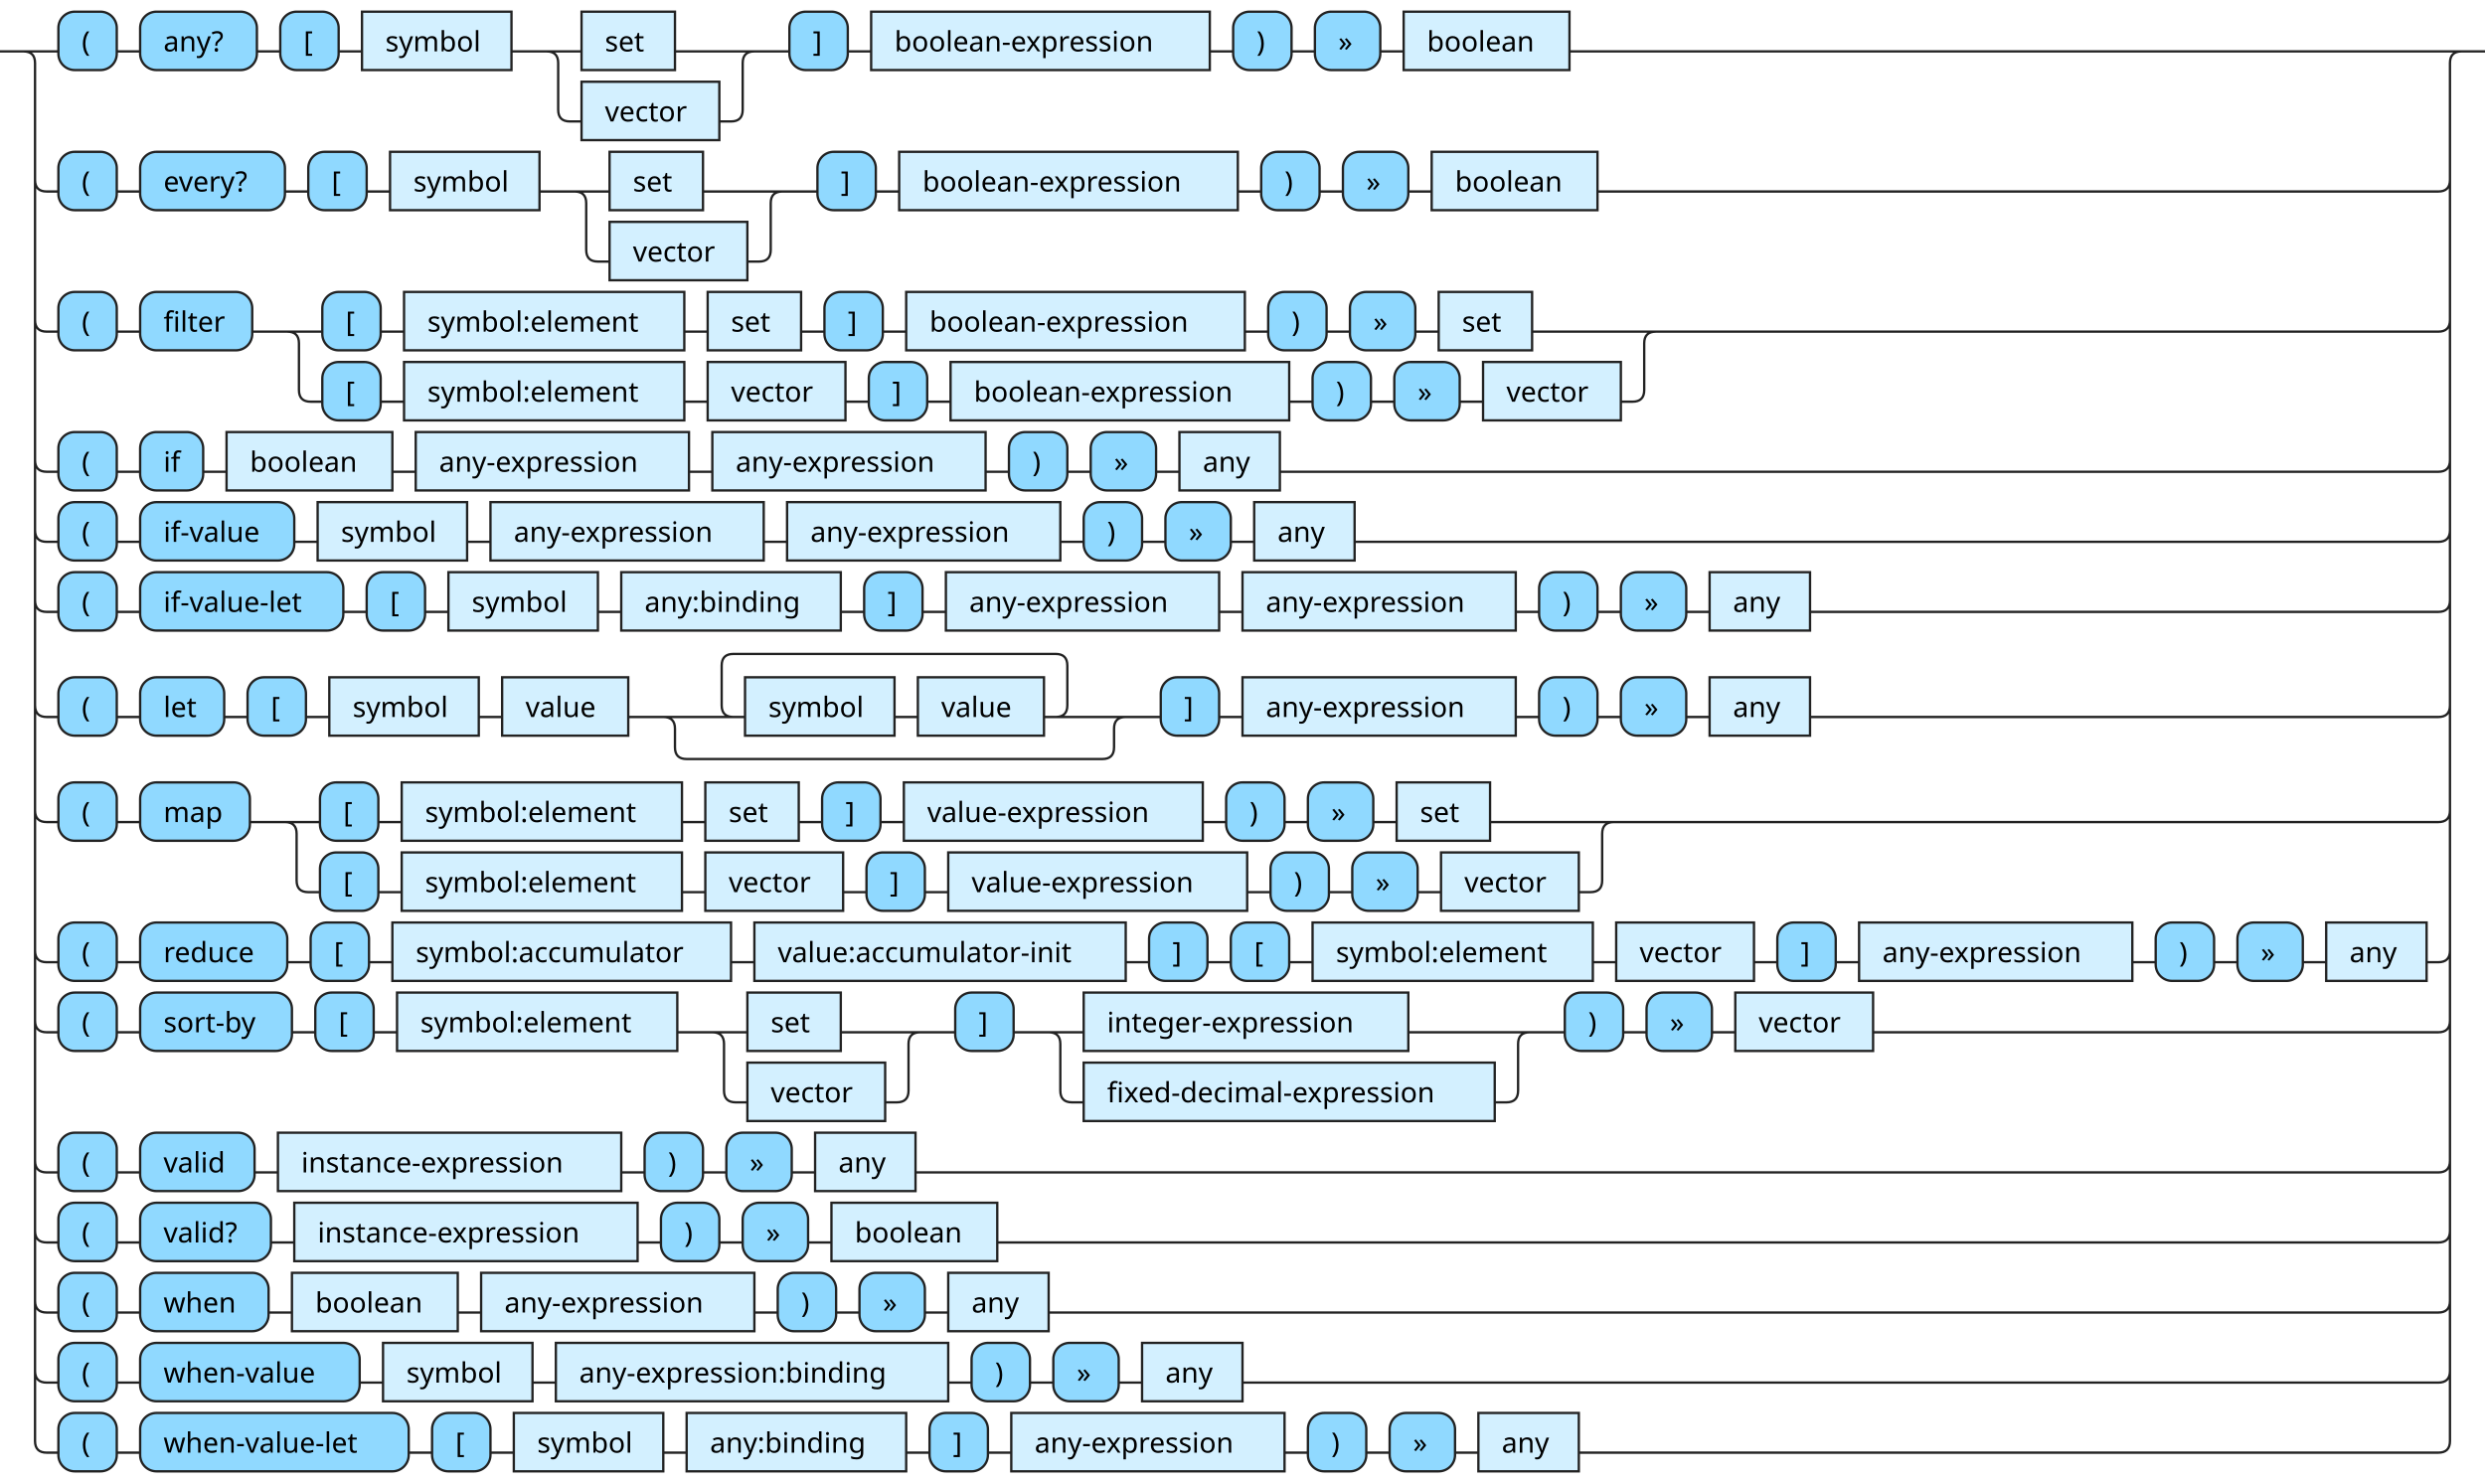
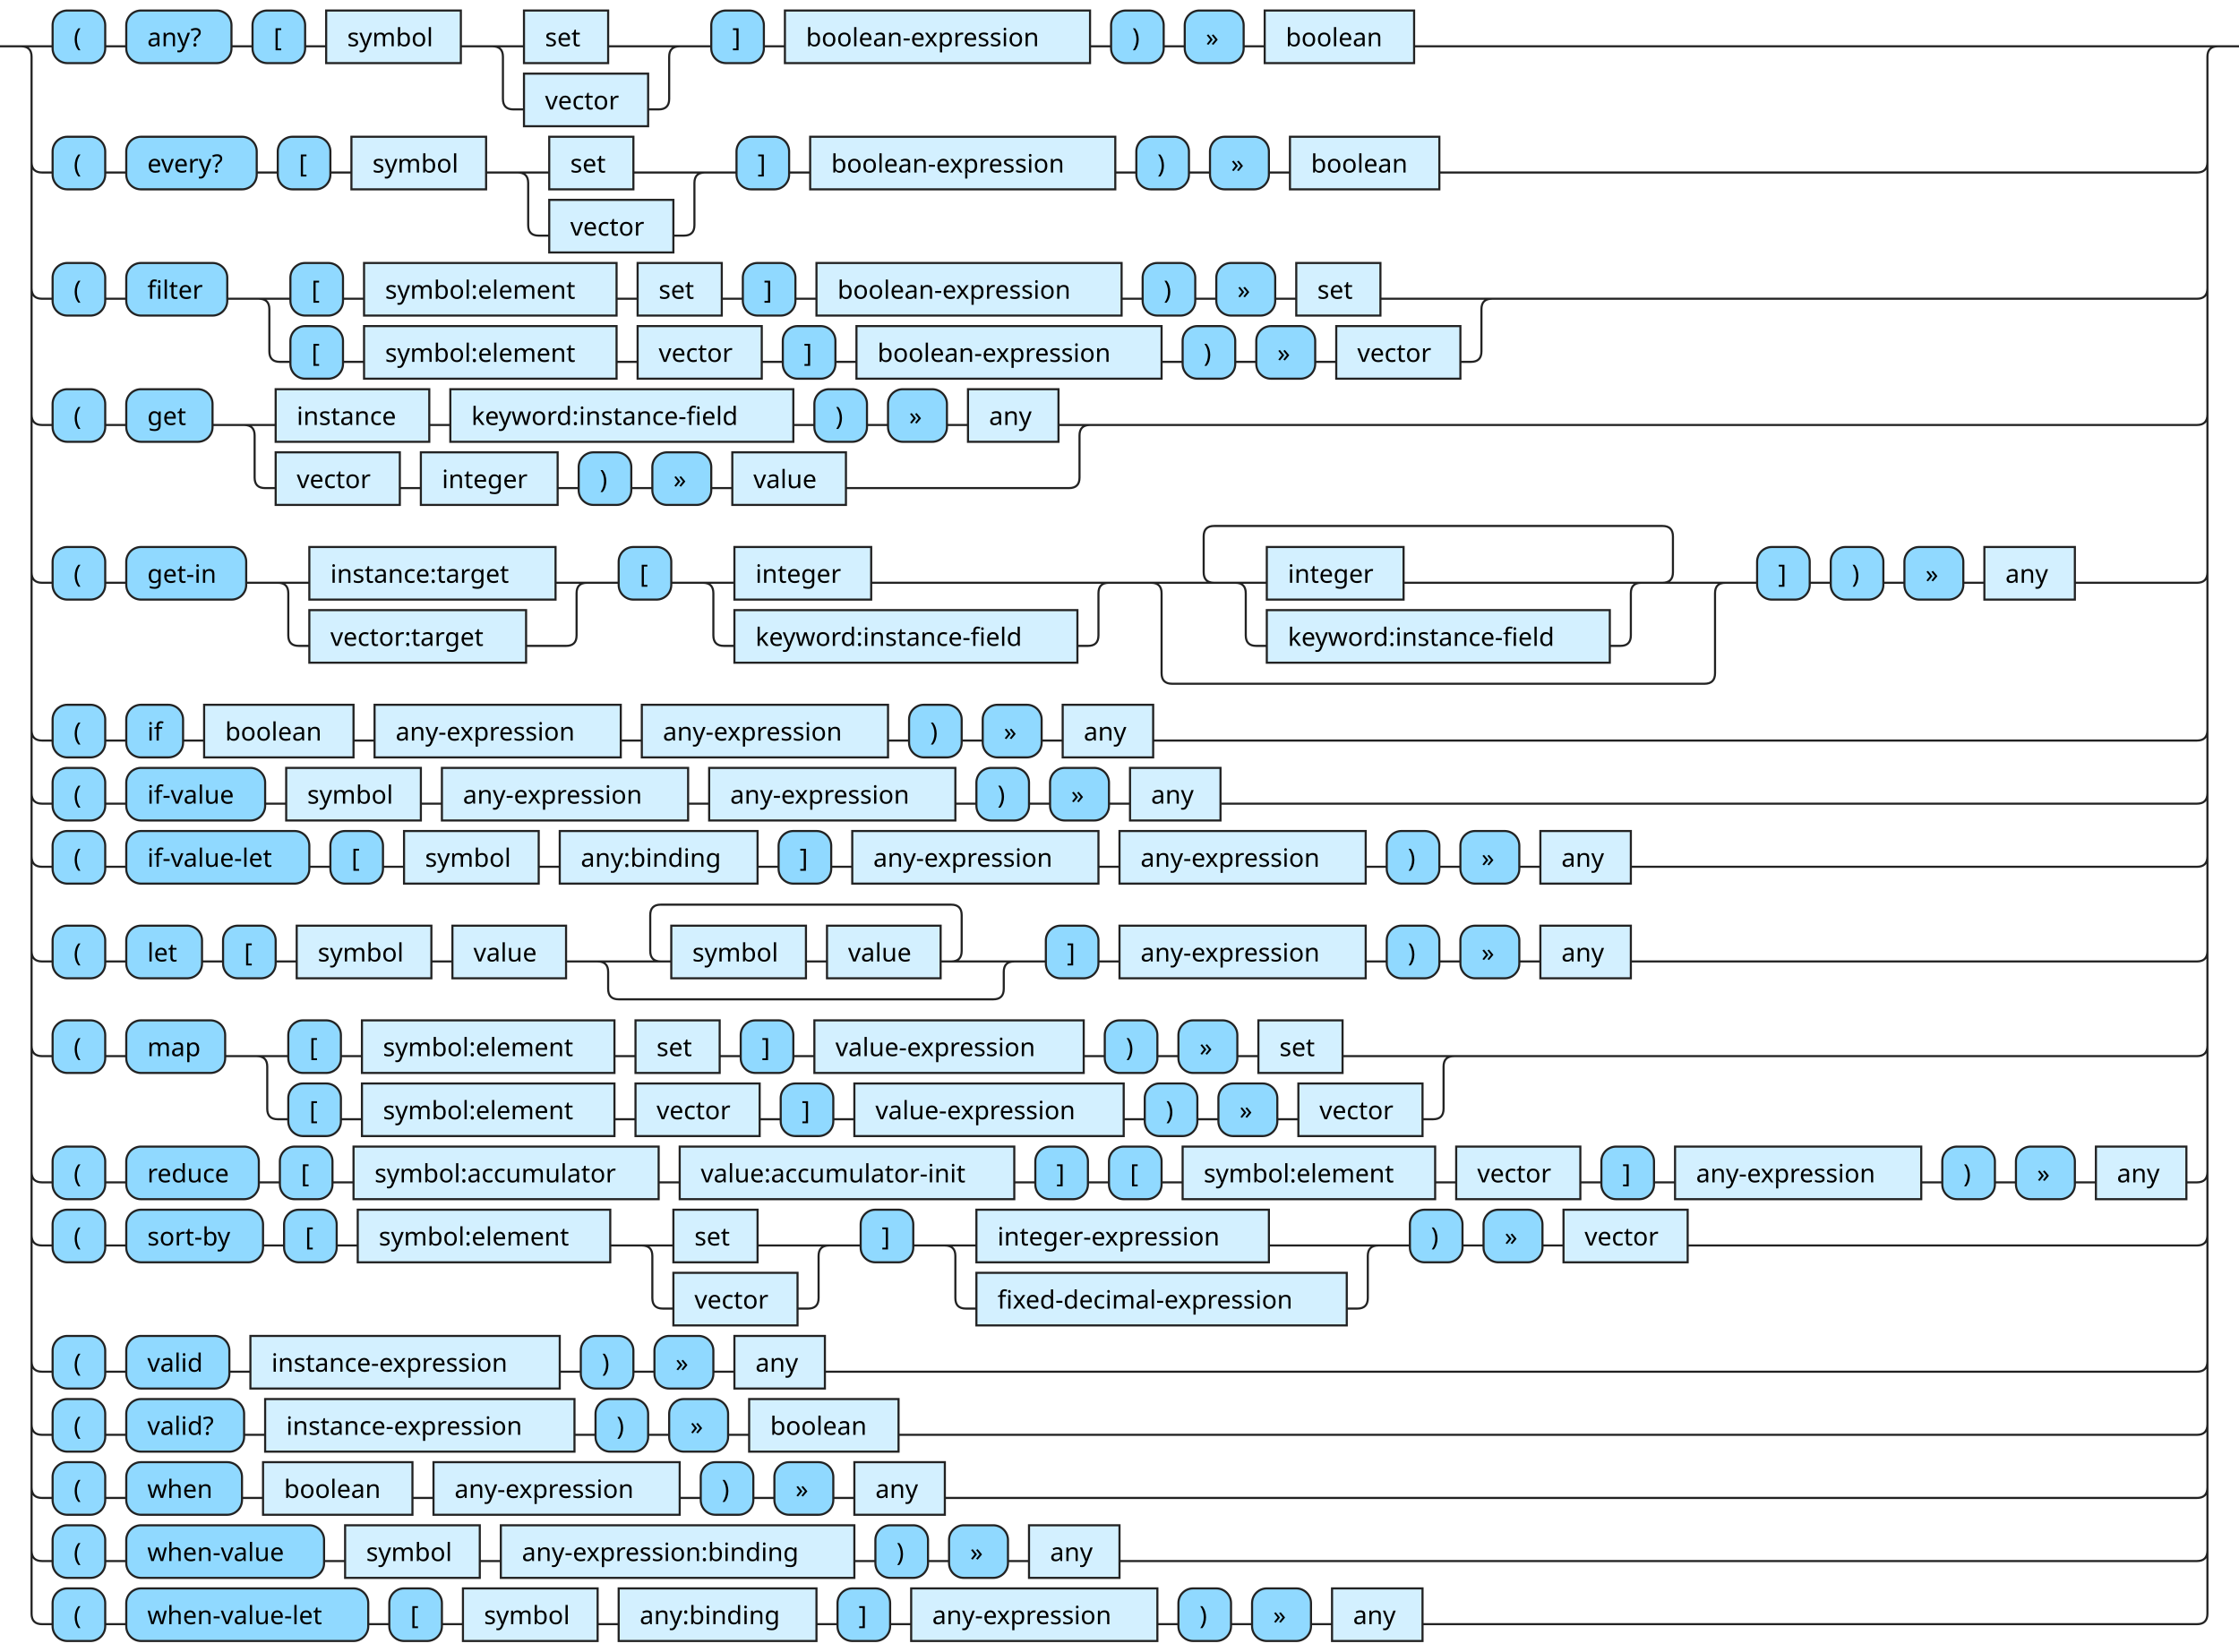
- <svg xmlns="http://www.w3.org/2000/svg" xmlns:xlink="http://www.w3.org/1999/xlink" version="1.1" width="1064" height="635" viewbox="0 0 1064 635">
+ <svg xmlns="http://www.w3.org/2000/svg" xmlns:xlink="http://www.w3.org/1999/xlink" version="1.1" width="1064" height="785" viewbox="0 0 1064 785">
  <defs>
    <style type="text/css">.c{fill:none;stroke:#222222;}.j{fill:#000000;font-family:Verdana,Sans-serif;font-size:12px;}.l{fill:#90d9ff;stroke:#222222;}.r{fill:#d3f0ff;stroke:#222222;}</style>
  </defs>
-   <path class="c" d="M0 22h25m25 0h10m50 0h10m25 0h10m64 0h30m40 0h39m-94 0q5 0 5 5v20q0 5 5 5h5m59 0h5q5 0 5-5v-20q0-5 5-5m5 0h10m25 0h10m145 0h10m25 0h10m28 0h10m71 0h387m-1044 55q0 5 5 5h5m25 0h10m62 0h10m25 0h10m64 0h30m40 0h39m-94 0q5 0 5 5v20q0 5 5 5h5m59 0h5q5 0 5-5v-20q0-5 5-5m5 0h10m25 0h10m145 0h10m25 0h10m28 0h10m71 0h360q5 0 5-5m-1034 60q0 5 5 5h5m25 0h10m48 0h30m25 0h10m120 0h10m40 0h10m25 0h10m145 0h10m25 0h10m28 0h10m40 0h58m-591 0q5 0 5 5v20q0 5 5 5h5m25 0h10m120 0h10m59 0h10m25 0h10m145 0h10m25 0h10m28 0h10m59 0h5q5 0 5-5v-20q0-5 5-5m5 0h330q5 0 5-5m-1034 60q0 5 5 5h5m25 0h10m27 0h10m71 0h10m117 0h10m117 0h10m25 0h10m28 0h10m43 0h496q5 0 5-5m-1034 30q0 5 5 5h5m25 0h10m66 0h10m64 0h10m117 0h10m117 0h10m25 0h10m28 0h10m43 0h464q5 0 5-5m-1034 30q0 5 5 5h5m25 0h10m87 0h10m25 0h10m64 0h10m94 0h10m25 0h10m117 0h10m117 0h10m25 0h10m28 0h10m43 0h269q5 0 5-5m-1034 45q0 5 5 5h5m25 0h10m36 0h10m25 0h10m64 0h10m54 0h50m-5 0q-5 0-5-5v-17q0-5 5-5h138q5 0 5 5v17q0 5-5 5m-69 0h10m54 0h40m-203 0q5 0 5 5v8q0 5 5 5h178q5 0 5-5v-8q0-5 5-5m5 0h10m25 0h10m117 0h10m25 0h10m28 0h10m43 0h269q5 0 5-5m-1034 45q0 5 5 5h5m25 0h10m47 0h30m25 0h10m120 0h10m40 0h10m25 0h10m128 0h10m25 0h10m28 0h10m40 0h58m-574 0q5 0 5 5v20q0 5 5 5h5m25 0h10m120 0h10m59 0h10m25 0h10m128 0h10m25 0h10m28 0h10m59 0h5q5 0 5-5v-20q0-5 5-5m5 0h348q5 0 5-5m-1034 60q0 5 5 5h5m25 0h10m63 0h10m25 0h10m145 0h10m159 0h10m25 0h10m25 0h10m120 0h10m59 0h10m25 0h10m117 0h10m25 0h10m28 0h10m43 0h5q5 0 5-5m-1034 30q0 5 5 5h5m25 0h10m65 0h10m25 0h10m120 0h30m40 0h39m-94 0q5 0 5 5v20q0 5 5 5h5m59 0h5q5 0 5-5v-20q0-5 5-5m5 0h10m25 0h30m139 0h57m-211 0q5 0 5 5v20q0 5 5 5h5m176 0h5q5 0 5-5v-20q0-5 5-5m5 0h10m25 0h10m28 0h10m59 0h242q5 0 5-5m-1034 60q0 5 5 5h5m25 0h10m49 0h10m147 0h10m25 0h10m28 0h10m43 0h652q5 0 5-5m-1034 30q0 5 5 5h5m25 0h10m56 0h10m147 0h10m25 0h10m28 0h10m71 0h617q5 0 5-5m-1034 30q0 5 5 5h5m25 0h10m55 0h10m71 0h10m117 0h10m25 0h10m28 0h10m43 0h595q5 0 5-5m-1034 30q0 5 5 5h5m25 0h10m94 0h10m64 0h10m168 0h10m25 0h10m28 0h10m43 0h512q5 0 5-5m-1039-565q5 0 5 5v590q0 5 5 5h5m25 0h10m115 0h10m25 0h10m64 0h10m94 0h10m25 0h10m117 0h10m25 0h10m28 0h10m43 0h368q5 0 5-5v-590q0-5 5-5m5 0h5" />
+   <path class="c" d="M0 22h25m25 0h10m50 0h10m25 0h10m64 0h30m40 0h39m-94 0q5 0 5 5v20q0 5 5 5h5m59 0h5q5 0 5-5v-20q0-5 5-5m5 0h10m25 0h10m145 0h10m25 0h10m28 0h10m71 0h387m-1044 55q0 5 5 5h5m25 0h10m62 0h10m25 0h10m64 0h30m40 0h39m-94 0q5 0 5 5v20q0 5 5 5h5m59 0h5q5 0 5-5v-20q0-5 5-5m5 0h10m25 0h10m145 0h10m25 0h10m28 0h10m71 0h360q5 0 5-5m-1034 60q0 5 5 5h5m25 0h10m48 0h30m25 0h10m120 0h10m40 0h10m25 0h10m145 0h10m25 0h10m28 0h10m40 0h58m-591 0q5 0 5 5v20q0 5 5 5h5m25 0h10m120 0h10m59 0h10m25 0h10m145 0h10m25 0h10m28 0h10m59 0h5q5 0 5-5v-20q0-5 5-5m5 0h330q5 0 5-5m-1034 60q0 5 5 5h5m25 0h10m41 0h30m73 0h10m163 0h10m25 0h10m28 0h10m43 0h20m-407 0q5 0 5 5v20q0 5 5 5h5m59 0h10m65 0h10m25 0h10m28 0h10m54 0h106q5 0 5-5v-20q0-5 5-5m5 0h521q5 0 5-5m-1034 75q0 5 5 5h5m25 0h10m57 0h30m117 0h20m-152 0q5 0 5 5v20q0 5 5 5h5m103 0h19q5 0 5-5v-20q0-5 5-5m5 0h10m25 0h30m65 0h118m-198 0q5 0 5 5v20q0 5 5 5h5m163 0h5q5 0 5-5v-20q0-5 5-5m5 0h50m-5 0q-5 0-5-5v-17q0-5 5-5h213q5 0 5 5v17q0 5-5 5m-208 0h20m65 0h118m-198 0q5 0 5 5v20q0 5 5 5h5m163 0h5q5 0 5-5v-20q0-5 5-5m5 0h40m-278 0q5 0 5 5v38q0 5 5 5h253q5 0 5-5v-38q0-5 5-5m5 0h10m25 0h10m25 0h10m28 0h10m43 0h58q5 0 5-5m-1034 75q0 5 5 5h5m25 0h10m27 0h10m71 0h10m117 0h10m117 0h10m25 0h10m28 0h10m43 0h496q5 0 5-5m-1034 30q0 5 5 5h5m25 0h10m66 0h10m64 0h10m117 0h10m117 0h10m25 0h10m28 0h10m43 0h464q5 0 5-5m-1034 30q0 5 5 5h5m25 0h10m87 0h10m25 0h10m64 0h10m94 0h10m25 0h10m117 0h10m117 0h10m25 0h10m28 0h10m43 0h269q5 0 5-5m-1034 45q0 5 5 5h5m25 0h10m36 0h10m25 0h10m64 0h10m54 0h50m-5 0q-5 0-5-5v-17q0-5 5-5h138q5 0 5 5v17q0 5-5 5m-69 0h10m54 0h40m-203 0q5 0 5 5v8q0 5 5 5h178q5 0 5-5v-8q0-5 5-5m5 0h10m25 0h10m117 0h10m25 0h10m28 0h10m43 0h269q5 0 5-5m-1034 45q0 5 5 5h5m25 0h10m47 0h30m25 0h10m120 0h10m40 0h10m25 0h10m128 0h10m25 0h10m28 0h10m40 0h58m-574 0q5 0 5 5v20q0 5 5 5h5m25 0h10m120 0h10m59 0h10m25 0h10m128 0h10m25 0h10m28 0h10m59 0h5q5 0 5-5v-20q0-5 5-5m5 0h348q5 0 5-5m-1034 60q0 5 5 5h5m25 0h10m63 0h10m25 0h10m145 0h10m159 0h10m25 0h10m25 0h10m120 0h10m59 0h10m25 0h10m117 0h10m25 0h10m28 0h10m43 0h5q5 0 5-5m-1034 30q0 5 5 5h5m25 0h10m65 0h10m25 0h10m120 0h30m40 0h39m-94 0q5 0 5 5v20q0 5 5 5h5m59 0h5q5 0 5-5v-20q0-5 5-5m5 0h10m25 0h30m139 0h57m-211 0q5 0 5 5v20q0 5 5 5h5m176 0h5q5 0 5-5v-20q0-5 5-5m5 0h10m25 0h10m28 0h10m59 0h242q5 0 5-5m-1034 60q0 5 5 5h5m25 0h10m49 0h10m147 0h10m25 0h10m28 0h10m43 0h652q5 0 5-5m-1034 30q0 5 5 5h5m25 0h10m56 0h10m147 0h10m25 0h10m28 0h10m71 0h617q5 0 5-5m-1034 30q0 5 5 5h5m25 0h10m55 0h10m71 0h10m117 0h10m25 0h10m28 0h10m43 0h595q5 0 5-5m-1034 30q0 5 5 5h5m25 0h10m94 0h10m64 0h10m168 0h10m25 0h10m28 0h10m43 0h512q5 0 5-5m-1039-715q5 0 5 5v740q0 5 5 5h5m25 0h10m115 0h10m25 0h10m64 0h10m94 0h10m25 0h10m117 0h10m25 0h10m28 0h10m43 0h368q5 0 5-5v-740q0-5 5-5m5 0h5" />
  <rect class="l" x="25" y="5" width="25" height="25" rx="7" />
  <text class="j" x="35" y="22">(</text>
  <rect class="l" x="60" y="5" width="50" height="25" rx="7" />
  <text class="j" x="70" y="22">any?</text>
  <rect class="l" x="120" y="5" width="25" height="25" rx="7" />
  <text class="j" x="130" y="22">[</text>
  <a xlink:href="#symbol">
    <rect class="r" x="155" y="5" width="64" height="25" />
    <text class="j" x="165" y="22">symbol</text>
  </a>
  <a xlink:href="#set">
    <rect class="r" x="249" y="5" width="40" height="25" />
    <text class="j" x="259" y="22">set</text>
  </a>
  <a xlink:href="#vector">
    <rect class="r" x="249" y="35" width="59" height="25" />
    <text class="j" x="259" y="52">vector</text>
  </a>
  <rect class="l" x="338" y="5" width="25" height="25" rx="7" />
  <text class="j" x="348" y="22">]</text>
  <a xlink:href="#boolean-expression">
    <rect class="r" x="373" y="5" width="145" height="25" />
    <text class="j" x="383" y="22">boolean-expression</text>
  </a>
  <rect class="l" x="528" y="5" width="25" height="25" rx="7" />
  <text class="j" x="538" y="22">)</text>
  <rect class="l" x="563" y="5" width="28" height="25" rx="7" />
  <text class="j" x="573" y="22">»</text>
  <a xlink:href="#boolean">
    <rect class="r" x="601" y="5" width="71" height="25" />
    <text class="j" x="611" y="22">boolean</text>
  </a>
  <rect class="l" x="25" y="65" width="25" height="25" rx="7" />
  <text class="j" x="35" y="82">(</text>
  <rect class="l" x="60" y="65" width="62" height="25" rx="7" />
  <text class="j" x="70" y="82">every?</text>
  <rect class="l" x="132" y="65" width="25" height="25" rx="7" />
  <text class="j" x="142" y="82">[</text>
  <a xlink:href="#symbol">
    <rect class="r" x="167" y="65" width="64" height="25" />
    <text class="j" x="177" y="82">symbol</text>
  </a>
  <a xlink:href="#set">
    <rect class="r" x="261" y="65" width="40" height="25" />
    <text class="j" x="271" y="82">set</text>
  </a>
  <a xlink:href="#vector">
    <rect class="r" x="261" y="95" width="59" height="25" />
    <text class="j" x="271" y="112">vector</text>
  </a>
  <rect class="l" x="350" y="65" width="25" height="25" rx="7" />
  <text class="j" x="360" y="82">]</text>
  <a xlink:href="#boolean-expression">
    <rect class="r" x="385" y="65" width="145" height="25" />
    <text class="j" x="395" y="82">boolean-expression</text>
  </a>
  <rect class="l" x="540" y="65" width="25" height="25" rx="7" />
  <text class="j" x="550" y="82">)</text>
  <rect class="l" x="575" y="65" width="28" height="25" rx="7" />
  <text class="j" x="585" y="82">»</text>
  <a xlink:href="#boolean">
    <rect class="r" x="613" y="65" width="71" height="25" />
    <text class="j" x="623" y="82">boolean</text>
  </a>
  <rect class="l" x="25" y="125" width="25" height="25" rx="7" />
  <text class="j" x="35" y="142">(</text>
  <rect class="l" x="60" y="125" width="48" height="25" rx="7" />
  <text class="j" x="70" y="142">filter</text>
  <rect class="l" x="138" y="125" width="25" height="25" rx="7" />
  <text class="j" x="148" y="142">[</text>
  <a xlink:href="#symbol:element">
    <rect class="r" x="173" y="125" width="120" height="25" />
    <text class="j" x="183" y="142">symbol:element</text>
  </a>
  <a xlink:href="#set">
    <rect class="r" x="303" y="125" width="40" height="25" />
    <text class="j" x="313" y="142">set</text>
  </a>
  <rect class="l" x="353" y="125" width="25" height="25" rx="7" />
  <text class="j" x="363" y="142">]</text>
  <a xlink:href="#boolean-expression">
    <rect class="r" x="388" y="125" width="145" height="25" />
    <text class="j" x="398" y="142">boolean-expression</text>
  </a>
  <rect class="l" x="543" y="125" width="25" height="25" rx="7" />
  <text class="j" x="553" y="142">)</text>
  <rect class="l" x="578" y="125" width="28" height="25" rx="7" />
  <text class="j" x="588" y="142">»</text>
  <a xlink:href="#set">
    <rect class="r" x="616" y="125" width="40" height="25" />
    <text class="j" x="626" y="142">set</text>
  </a>
  <rect class="l" x="138" y="155" width="25" height="25" rx="7" />
  <text class="j" x="148" y="172">[</text>
  <a xlink:href="#symbol:element">
    <rect class="r" x="173" y="155" width="120" height="25" />
    <text class="j" x="183" y="172">symbol:element</text>
  </a>
  <a xlink:href="#vector">
    <rect class="r" x="303" y="155" width="59" height="25" />
    <text class="j" x="313" y="172">vector</text>
  </a>
  <rect class="l" x="372" y="155" width="25" height="25" rx="7" />
  <text class="j" x="382" y="172">]</text>
  <a xlink:href="#boolean-expression">
    <rect class="r" x="407" y="155" width="145" height="25" />
    <text class="j" x="417" y="172">boolean-expression</text>
  </a>
  <rect class="l" x="562" y="155" width="25" height="25" rx="7" />
  <text class="j" x="572" y="172">)</text>
  <rect class="l" x="597" y="155" width="28" height="25" rx="7" />
  <text class="j" x="607" y="172">»</text>
  <a xlink:href="#vector">
    <rect class="r" x="635" y="155" width="59" height="25" />
    <text class="j" x="645" y="172">vector</text>
  </a>
  <rect class="l" x="25" y="185" width="25" height="25" rx="7" />
  <text class="j" x="35" y="202">(</text>
-   <rect class="l" x="60" y="185" width="27" height="25" rx="7" />
-   <text class="j" x="70" y="202">if</text>
-   <a xlink:href="#boolean">
-     <rect class="r" x="97" y="185" width="71" height="25" />
-     <text class="j" x="107" y="202">boolean</text>
-   </a>
-   <a xlink:href="#any-expression">
-     <rect class="r" x="178" y="185" width="117" height="25" />
-     <text class="j" x="188" y="202">any-expression</text>
-   </a>
-   <a xlink:href="#any-expression">
-     <rect class="r" x="305" y="185" width="117" height="25" />
-     <text class="j" x="315" y="202">any-expression</text>
-   </a>
-   <rect class="l" x="432" y="185" width="25" height="25" rx="7" />
-   <text class="j" x="442" y="202">)</text>
-   <rect class="l" x="467" y="185" width="28" height="25" rx="7" />
-   <text class="j" x="477" y="202">»</text>
-   <a xlink:href="#any">
-     <rect class="r" x="505" y="185" width="43" height="25" />
-     <text class="j" x="515" y="202">any</text>
-   </a>
-   <rect class="l" x="25" y="215" width="25" height="25" rx="7" />
-   <text class="j" x="35" y="232">(</text>
-   <rect class="l" x="60" y="215" width="66" height="25" rx="7" />
-   <text class="j" x="70" y="232">if-value</text>
-   <a xlink:href="#symbol">
-     <rect class="r" x="136" y="215" width="64" height="25" />
-     <text class="j" x="146" y="232">symbol</text>
-   </a>
-   <a xlink:href="#any-expression">
-     <rect class="r" x="210" y="215" width="117" height="25" />
-     <text class="j" x="220" y="232">any-expression</text>
-   </a>
-   <a xlink:href="#any-expression">
-     <rect class="r" x="337" y="215" width="117" height="25" />
-     <text class="j" x="347" y="232">any-expression</text>
-   </a>
-   <rect class="l" x="464" y="215" width="25" height="25" rx="7" />
-   <text class="j" x="474" y="232">)</text>
-   <rect class="l" x="499" y="215" width="28" height="25" rx="7" />
-   <text class="j" x="509" y="232">»</text>
-   <a xlink:href="#any">
-     <rect class="r" x="537" y="215" width="43" height="25" />
-     <text class="j" x="547" y="232">any</text>
-   </a>
-   <rect class="l" x="25" y="245" width="25" height="25" rx="7" />
-   <text class="j" x="35" y="262">(</text>
-   <rect class="l" x="60" y="245" width="87" height="25" rx="7" />
-   <text class="j" x="70" y="262">if-value-let</text>
-   <rect class="l" x="157" y="245" width="25" height="25" rx="7" />
-   <text class="j" x="167" y="262">[</text>
-   <a xlink:href="#symbol">
-     <rect class="r" x="192" y="245" width="64" height="25" />
-     <text class="j" x="202" y="262">symbol</text>
-   </a>
-   <a xlink:href="#any:binding">
-     <rect class="r" x="266" y="245" width="94" height="25" />
-     <text class="j" x="276" y="262">any:binding</text>
-   </a>
-   <rect class="l" x="370" y="245" width="25" height="25" rx="7" />
-   <text class="j" x="380" y="262">]</text>
-   <a xlink:href="#any-expression">
-     <rect class="r" x="405" y="245" width="117" height="25" />
-     <text class="j" x="415" y="262">any-expression</text>
-   </a>
-   <a xlink:href="#any-expression">
-     <rect class="r" x="532" y="245" width="117" height="25" />
-     <text class="j" x="542" y="262">any-expression</text>
-   </a>
-   <rect class="l" x="659" y="245" width="25" height="25" rx="7" />
-   <text class="j" x="669" y="262">)</text>
-   <rect class="l" x="694" y="245" width="28" height="25" rx="7" />
-   <text class="j" x="704" y="262">»</text>
-   <a xlink:href="#any">
-     <rect class="r" x="732" y="245" width="43" height="25" />
-     <text class="j" x="742" y="262">any</text>
-   </a>
-   <rect class="l" x="25" y="290" width="25" height="25" rx="7" />
-   <text class="j" x="35" y="307">(</text>
-   <rect class="l" x="60" y="290" width="36" height="25" rx="7" />
-   <text class="j" x="70" y="307">let</text>
-   <rect class="l" x="106" y="290" width="25" height="25" rx="7" />
-   <text class="j" x="116" y="307">[</text>
-   <a xlink:href="#symbol">
-     <rect class="r" x="141" y="290" width="64" height="25" />
-     <text class="j" x="151" y="307">symbol</text>
-   </a>
+   <rect class="l" x="60" y="185" width="41" height="25" rx="7" />
+   <text class="j" x="70" y="202">get</text>
+   <a xlink:href="#instance">
+     <rect class="r" x="131" y="185" width="73" height="25" />
+     <text class="j" x="141" y="202">instance</text>
+   </a>
+   <a xlink:href="#keyword:instance-field">
+     <rect class="r" x="214" y="185" width="163" height="25" />
+     <text class="j" x="224" y="202">keyword:instance-field</text>
+   </a>
+   <rect class="l" x="387" y="185" width="25" height="25" rx="7" />
+   <text class="j" x="397" y="202">)</text>
+   <rect class="l" x="422" y="185" width="28" height="25" rx="7" />
+   <text class="j" x="432" y="202">»</text>
+   <a xlink:href="#any">
+     <rect class="r" x="460" y="185" width="43" height="25" />
+     <text class="j" x="470" y="202">any</text>
+   </a>
+   <a xlink:href="#vector">
+     <rect class="r" x="131" y="215" width="59" height="25" />
+     <text class="j" x="141" y="232">vector</text>
+   </a>
+   <a xlink:href="#integer">
+     <rect class="r" x="200" y="215" width="65" height="25" />
+     <text class="j" x="210" y="232">integer</text>
+   </a>
+   <rect class="l" x="275" y="215" width="25" height="25" rx="7" />
+   <text class="j" x="285" y="232">)</text>
+   <rect class="l" x="310" y="215" width="28" height="25" rx="7" />
+   <text class="j" x="320" y="232">»</text>
  <a xlink:href="#value">
-     <rect class="r" x="215" y="290" width="54" height="25" />
-     <text class="j" x="225" y="307">value</text>
-   </a>
-   <a xlink:href="#symbol">
-     <rect class="r" x="319" y="290" width="64" height="25" />
-     <text class="j" x="329" y="307">symbol</text>
-   </a>
-   <a xlink:href="#value">
-     <rect class="r" x="393" y="290" width="54" height="25" />
-     <text class="j" x="403" y="307">value</text>
-   </a>
-   <rect class="l" x="497" y="290" width="25" height="25" rx="7" />
-   <text class="j" x="507" y="307">]</text>
-   <a xlink:href="#any-expression">
-     <rect class="r" x="532" y="290" width="117" height="25" />
-     <text class="j" x="542" y="307">any-expression</text>
-   </a>
-   <rect class="l" x="659" y="290" width="25" height="25" rx="7" />
-   <text class="j" x="669" y="307">)</text>
-   <rect class="l" x="694" y="290" width="28" height="25" rx="7" />
-   <text class="j" x="704" y="307">»</text>
-   <a xlink:href="#any">
-     <rect class="r" x="732" y="290" width="43" height="25" />
-     <text class="j" x="742" y="307">any</text>
+     <rect class="r" x="348" y="215" width="54" height="25" />
+     <text class="j" x="358" y="232">value</text>
+   </a>
+   <rect class="l" x="25" y="260" width="25" height="25" rx="7" />
+   <text class="j" x="35" y="277">(</text>
+   <rect class="l" x="60" y="260" width="57" height="25" rx="7" />
+   <text class="j" x="70" y="277">get-in</text>
+   <a xlink:href="#instance:target">
+     <rect class="r" x="147" y="260" width="117" height="25" />
+     <text class="j" x="157" y="277">instance:target</text>
+   </a>
+   <a xlink:href="#vector:target">
+     <rect class="r" x="147" y="290" width="103" height="25" />
+     <text class="j" x="157" y="307">vector:target</text>
+   </a>
+   <rect class="l" x="294" y="260" width="25" height="25" rx="7" />
+   <text class="j" x="304" y="277">[</text>
+   <a xlink:href="#integer">
+     <rect class="r" x="349" y="260" width="65" height="25" />
+     <text class="j" x="359" y="277">integer</text>
+   </a>
+   <a xlink:href="#keyword:instance-field">
+     <rect class="r" x="349" y="290" width="163" height="25" />
+     <text class="j" x="359" y="307">keyword:instance-field</text>
+   </a>
+   <a xlink:href="#integer">
+     <rect class="r" x="602" y="260" width="65" height="25" />
+     <text class="j" x="612" y="277">integer</text>
+   </a>
+   <a xlink:href="#keyword:instance-field">
+     <rect class="r" x="602" y="290" width="163" height="25" />
+     <text class="j" x="612" y="307">keyword:instance-field</text>
+   </a>
+   <rect class="l" x="835" y="260" width="25" height="25" rx="7" />
+   <text class="j" x="845" y="277">]</text>
+   <rect class="l" x="870" y="260" width="25" height="25" rx="7" />
+   <text class="j" x="880" y="277">)</text>
+   <rect class="l" x="905" y="260" width="28" height="25" rx="7" />
+   <text class="j" x="915" y="277">»</text>
+   <a xlink:href="#any">
+     <rect class="r" x="943" y="260" width="43" height="25" />
+     <text class="j" x="953" y="277">any</text>
  </a>
  <rect class="l" x="25" y="335" width="25" height="25" rx="7" />
  <text class="j" x="35" y="352">(</text>
-   <rect class="l" x="60" y="335" width="47" height="25" rx="7" />
-   <text class="j" x="70" y="352">map</text>
-   <rect class="l" x="137" y="335" width="25" height="25" rx="7" />
-   <text class="j" x="147" y="352">[</text>
-   <a xlink:href="#symbol:element">
-     <rect class="r" x="172" y="335" width="120" height="25" />
-     <text class="j" x="182" y="352">symbol:element</text>
-   </a>
-   <a xlink:href="#set">
-     <rect class="r" x="302" y="335" width="40" height="25" />
-     <text class="j" x="312" y="352">set</text>
-   </a>
-   <rect class="l" x="352" y="335" width="25" height="25" rx="7" />
-   <text class="j" x="362" y="352">]</text>
-   <a xlink:href="#value-expression">
-     <rect class="r" x="387" y="335" width="128" height="25" />
-     <text class="j" x="397" y="352">value-expression</text>
-   </a>
-   <rect class="l" x="525" y="335" width="25" height="25" rx="7" />
-   <text class="j" x="535" y="352">)</text>
-   <rect class="l" x="560" y="335" width="28" height="25" rx="7" />
-   <text class="j" x="570" y="352">»</text>
-   <a xlink:href="#set">
-     <rect class="r" x="598" y="335" width="40" height="25" />
-     <text class="j" x="608" y="352">set</text>
-   </a>
-   <rect class="l" x="137" y="365" width="25" height="25" rx="7" />
-   <text class="j" x="147" y="382">[</text>
-   <a xlink:href="#symbol:element">
-     <rect class="r" x="172" y="365" width="120" height="25" />
-     <text class="j" x="182" y="382">symbol:element</text>
-   </a>
-   <a xlink:href="#vector">
-     <rect class="r" x="302" y="365" width="59" height="25" />
-     <text class="j" x="312" y="382">vector</text>
-   </a>
-   <rect class="l" x="371" y="365" width="25" height="25" rx="7" />
-   <text class="j" x="381" y="382">]</text>
-   <a xlink:href="#value-expression">
-     <rect class="r" x="406" y="365" width="128" height="25" />
-     <text class="j" x="416" y="382">value-expression</text>
-   </a>
-   <rect class="l" x="544" y="365" width="25" height="25" rx="7" />
-   <text class="j" x="554" y="382">)</text>
-   <rect class="l" x="579" y="365" width="28" height="25" rx="7" />
-   <text class="j" x="589" y="382">»</text>
-   <a xlink:href="#vector">
-     <rect class="r" x="617" y="365" width="59" height="25" />
-     <text class="j" x="627" y="382">vector</text>
+   <rect class="l" x="60" y="335" width="27" height="25" rx="7" />
+   <text class="j" x="70" y="352">if</text>
+   <a xlink:href="#boolean">
+     <rect class="r" x="97" y="335" width="71" height="25" />
+     <text class="j" x="107" y="352">boolean</text>
+   </a>
+   <a xlink:href="#any-expression">
+     <rect class="r" x="178" y="335" width="117" height="25" />
+     <text class="j" x="188" y="352">any-expression</text>
+   </a>
+   <a xlink:href="#any-expression">
+     <rect class="r" x="305" y="335" width="117" height="25" />
+     <text class="j" x="315" y="352">any-expression</text>
+   </a>
+   <rect class="l" x="432" y="335" width="25" height="25" rx="7" />
+   <text class="j" x="442" y="352">)</text>
+   <rect class="l" x="467" y="335" width="28" height="25" rx="7" />
+   <text class="j" x="477" y="352">»</text>
+   <a xlink:href="#any">
+     <rect class="r" x="505" y="335" width="43" height="25" />
+     <text class="j" x="515" y="352">any</text>
+   </a>
+   <rect class="l" x="25" y="365" width="25" height="25" rx="7" />
+   <text class="j" x="35" y="382">(</text>
+   <rect class="l" x="60" y="365" width="66" height="25" rx="7" />
+   <text class="j" x="70" y="382">if-value</text>
+   <a xlink:href="#symbol">
+     <rect class="r" x="136" y="365" width="64" height="25" />
+     <text class="j" x="146" y="382">symbol</text>
+   </a>
+   <a xlink:href="#any-expression">
+     <rect class="r" x="210" y="365" width="117" height="25" />
+     <text class="j" x="220" y="382">any-expression</text>
+   </a>
+   <a xlink:href="#any-expression">
+     <rect class="r" x="337" y="365" width="117" height="25" />
+     <text class="j" x="347" y="382">any-expression</text>
+   </a>
+   <rect class="l" x="464" y="365" width="25" height="25" rx="7" />
+   <text class="j" x="474" y="382">)</text>
+   <rect class="l" x="499" y="365" width="28" height="25" rx="7" />
+   <text class="j" x="509" y="382">»</text>
+   <a xlink:href="#any">
+     <rect class="r" x="537" y="365" width="43" height="25" />
+     <text class="j" x="547" y="382">any</text>
  </a>
  <rect class="l" x="25" y="395" width="25" height="25" rx="7" />
  <text class="j" x="35" y="412">(</text>
-   <rect class="l" x="60" y="395" width="63" height="25" rx="7" />
-   <text class="j" x="70" y="412">reduce</text>
-   <rect class="l" x="133" y="395" width="25" height="25" rx="7" />
-   <text class="j" x="143" y="412">[</text>
-   <a xlink:href="#symbol:accumulator">
-     <rect class="r" x="168" y="395" width="145" height="25" />
-     <text class="j" x="178" y="412">symbol:accumulator</text>
-   </a>
-   <a xlink:href="#value:accumulator-init">
-     <rect class="r" x="323" y="395" width="159" height="25" />
-     <text class="j" x="333" y="412">value:accumulator-init</text>
-   </a>
-   <rect class="l" x="492" y="395" width="25" height="25" rx="7" />
-   <text class="j" x="502" y="412">]</text>
-   <rect class="l" x="527" y="395" width="25" height="25" rx="7" />
-   <text class="j" x="537" y="412">[</text>
-   <a xlink:href="#symbol:element">
-     <rect class="r" x="562" y="395" width="120" height="25" />
-     <text class="j" x="572" y="412">symbol:element</text>
-   </a>
-   <a xlink:href="#vector">
-     <rect class="r" x="692" y="395" width="59" height="25" />
-     <text class="j" x="702" y="412">vector</text>
-   </a>
-   <rect class="l" x="761" y="395" width="25" height="25" rx="7" />
-   <text class="j" x="771" y="412">]</text>
-   <a xlink:href="#any-expression">
-     <rect class="r" x="796" y="395" width="117" height="25" />
-     <text class="j" x="806" y="412">any-expression</text>
-   </a>
-   <rect class="l" x="923" y="395" width="25" height="25" rx="7" />
-   <text class="j" x="933" y="412">)</text>
-   <rect class="l" x="958" y="395" width="28" height="25" rx="7" />
-   <text class="j" x="968" y="412">»</text>
-   <a xlink:href="#any">
-     <rect class="r" x="996" y="395" width="43" height="25" />
-     <text class="j" x="1006" y="412">any</text>
-   </a>
-   <rect class="l" x="25" y="425" width="25" height="25" rx="7" />
-   <text class="j" x="35" y="442">(</text>
-   <rect class="l" x="60" y="425" width="65" height="25" rx="7" />
-   <text class="j" x="70" y="442">sort-by</text>
-   <rect class="l" x="135" y="425" width="25" height="25" rx="7" />
-   <text class="j" x="145" y="442">[</text>
-   <a xlink:href="#symbol:element">
-     <rect class="r" x="170" y="425" width="120" height="25" />
-     <text class="j" x="180" y="442">symbol:element</text>
-   </a>
-   <a xlink:href="#set">
-     <rect class="r" x="320" y="425" width="40" height="25" />
-     <text class="j" x="330" y="442">set</text>
-   </a>
-   <a xlink:href="#vector">
-     <rect class="r" x="320" y="455" width="59" height="25" />
-     <text class="j" x="330" y="472">vector</text>
-   </a>
-   <rect class="l" x="409" y="425" width="25" height="25" rx="7" />
-   <text class="j" x="419" y="442">]</text>
-   <a xlink:href="#integer-expression">
-     <rect class="r" x="464" y="425" width="139" height="25" />
-     <text class="j" x="474" y="442">integer-expression</text>
-   </a>
-   <a xlink:href="#fixed-decimal-expression">
-     <rect class="r" x="464" y="455" width="176" height="25" />
-     <text class="j" x="474" y="472">fixed-decimal-expression</text>
-   </a>
-   <rect class="l" x="670" y="425" width="25" height="25" rx="7" />
-   <text class="j" x="680" y="442">)</text>
-   <rect class="l" x="705" y="425" width="28" height="25" rx="7" />
-   <text class="j" x="715" y="442">»</text>
-   <a xlink:href="#vector">
-     <rect class="r" x="743" y="425" width="59" height="25" />
-     <text class="j" x="753" y="442">vector</text>
+   <rect class="l" x="60" y="395" width="87" height="25" rx="7" />
+   <text class="j" x="70" y="412">if-value-let</text>
+   <rect class="l" x="157" y="395" width="25" height="25" rx="7" />
+   <text class="j" x="167" y="412">[</text>
+   <a xlink:href="#symbol">
+     <rect class="r" x="192" y="395" width="64" height="25" />
+     <text class="j" x="202" y="412">symbol</text>
+   </a>
+   <a xlink:href="#any:binding">
+     <rect class="r" x="266" y="395" width="94" height="25" />
+     <text class="j" x="276" y="412">any:binding</text>
+   </a>
+   <rect class="l" x="370" y="395" width="25" height="25" rx="7" />
+   <text class="j" x="380" y="412">]</text>
+   <a xlink:href="#any-expression">
+     <rect class="r" x="405" y="395" width="117" height="25" />
+     <text class="j" x="415" y="412">any-expression</text>
+   </a>
+   <a xlink:href="#any-expression">
+     <rect class="r" x="532" y="395" width="117" height="25" />
+     <text class="j" x="542" y="412">any-expression</text>
+   </a>
+   <rect class="l" x="659" y="395" width="25" height="25" rx="7" />
+   <text class="j" x="669" y="412">)</text>
+   <rect class="l" x="694" y="395" width="28" height="25" rx="7" />
+   <text class="j" x="704" y="412">»</text>
+   <a xlink:href="#any">
+     <rect class="r" x="732" y="395" width="43" height="25" />
+     <text class="j" x="742" y="412">any</text>
+   </a>
+   <rect class="l" x="25" y="440" width="25" height="25" rx="7" />
+   <text class="j" x="35" y="457">(</text>
+   <rect class="l" x="60" y="440" width="36" height="25" rx="7" />
+   <text class="j" x="70" y="457">let</text>
+   <rect class="l" x="106" y="440" width="25" height="25" rx="7" />
+   <text class="j" x="116" y="457">[</text>
+   <a xlink:href="#symbol">
+     <rect class="r" x="141" y="440" width="64" height="25" />
+     <text class="j" x="151" y="457">symbol</text>
+   </a>
+   <a xlink:href="#value">
+     <rect class="r" x="215" y="440" width="54" height="25" />
+     <text class="j" x="225" y="457">value</text>
+   </a>
+   <a xlink:href="#symbol">
+     <rect class="r" x="319" y="440" width="64" height="25" />
+     <text class="j" x="329" y="457">symbol</text>
+   </a>
+   <a xlink:href="#value">
+     <rect class="r" x="393" y="440" width="54" height="25" />
+     <text class="j" x="403" y="457">value</text>
+   </a>
+   <rect class="l" x="497" y="440" width="25" height="25" rx="7" />
+   <text class="j" x="507" y="457">]</text>
+   <a xlink:href="#any-expression">
+     <rect class="r" x="532" y="440" width="117" height="25" />
+     <text class="j" x="542" y="457">any-expression</text>
+   </a>
+   <rect class="l" x="659" y="440" width="25" height="25" rx="7" />
+   <text class="j" x="669" y="457">)</text>
+   <rect class="l" x="694" y="440" width="28" height="25" rx="7" />
+   <text class="j" x="704" y="457">»</text>
+   <a xlink:href="#any">
+     <rect class="r" x="732" y="440" width="43" height="25" />
+     <text class="j" x="742" y="457">any</text>
  </a>
  <rect class="l" x="25" y="485" width="25" height="25" rx="7" />
  <text class="j" x="35" y="502">(</text>
-   <rect class="l" x="60" y="485" width="49" height="25" rx="7" />
-   <text class="j" x="70" y="502">valid</text>
-   <a xlink:href="#instance-expression">
-     <rect class="r" x="119" y="485" width="147" height="25" />
-     <text class="j" x="129" y="502">instance-expression</text>
-   </a>
-   <rect class="l" x="276" y="485" width="25" height="25" rx="7" />
-   <text class="j" x="286" y="502">)</text>
-   <rect class="l" x="311" y="485" width="28" height="25" rx="7" />
-   <text class="j" x="321" y="502">»</text>
-   <a xlink:href="#any">
-     <rect class="r" x="349" y="485" width="43" height="25" />
-     <text class="j" x="359" y="502">any</text>
-   </a>
-   <rect class="l" x="25" y="515" width="25" height="25" rx="7" />
-   <text class="j" x="35" y="532">(</text>
-   <rect class="l" x="60" y="515" width="56" height="25" rx="7" />
-   <text class="j" x="70" y="532">valid?</text>
-   <a xlink:href="#instance-expression">
-     <rect class="r" x="126" y="515" width="147" height="25" />
-     <text class="j" x="136" y="532">instance-expression</text>
-   </a>
-   <rect class="l" x="283" y="515" width="25" height="25" rx="7" />
-   <text class="j" x="293" y="532">)</text>
-   <rect class="l" x="318" y="515" width="28" height="25" rx="7" />
-   <text class="j" x="328" y="532">»</text>
-   <a xlink:href="#boolean">
-     <rect class="r" x="356" y="515" width="71" height="25" />
-     <text class="j" x="366" y="532">boolean</text>
+   <rect class="l" x="60" y="485" width="47" height="25" rx="7" />
+   <text class="j" x="70" y="502">map</text>
+   <rect class="l" x="137" y="485" width="25" height="25" rx="7" />
+   <text class="j" x="147" y="502">[</text>
+   <a xlink:href="#symbol:element">
+     <rect class="r" x="172" y="485" width="120" height="25" />
+     <text class="j" x="182" y="502">symbol:element</text>
+   </a>
+   <a xlink:href="#set">
+     <rect class="r" x="302" y="485" width="40" height="25" />
+     <text class="j" x="312" y="502">set</text>
+   </a>
+   <rect class="l" x="352" y="485" width="25" height="25" rx="7" />
+   <text class="j" x="362" y="502">]</text>
+   <a xlink:href="#value-expression">
+     <rect class="r" x="387" y="485" width="128" height="25" />
+     <text class="j" x="397" y="502">value-expression</text>
+   </a>
+   <rect class="l" x="525" y="485" width="25" height="25" rx="7" />
+   <text class="j" x="535" y="502">)</text>
+   <rect class="l" x="560" y="485" width="28" height="25" rx="7" />
+   <text class="j" x="570" y="502">»</text>
+   <a xlink:href="#set">
+     <rect class="r" x="598" y="485" width="40" height="25" />
+     <text class="j" x="608" y="502">set</text>
+   </a>
+   <rect class="l" x="137" y="515" width="25" height="25" rx="7" />
+   <text class="j" x="147" y="532">[</text>
+   <a xlink:href="#symbol:element">
+     <rect class="r" x="172" y="515" width="120" height="25" />
+     <text class="j" x="182" y="532">symbol:element</text>
+   </a>
+   <a xlink:href="#vector">
+     <rect class="r" x="302" y="515" width="59" height="25" />
+     <text class="j" x="312" y="532">vector</text>
+   </a>
+   <rect class="l" x="371" y="515" width="25" height="25" rx="7" />
+   <text class="j" x="381" y="532">]</text>
+   <a xlink:href="#value-expression">
+     <rect class="r" x="406" y="515" width="128" height="25" />
+     <text class="j" x="416" y="532">value-expression</text>
+   </a>
+   <rect class="l" x="544" y="515" width="25" height="25" rx="7" />
+   <text class="j" x="554" y="532">)</text>
+   <rect class="l" x="579" y="515" width="28" height="25" rx="7" />
+   <text class="j" x="589" y="532">»</text>
+   <a xlink:href="#vector">
+     <rect class="r" x="617" y="515" width="59" height="25" />
+     <text class="j" x="627" y="532">vector</text>
  </a>
  <rect class="l" x="25" y="545" width="25" height="25" rx="7" />
  <text class="j" x="35" y="562">(</text>
-   <rect class="l" x="60" y="545" width="55" height="25" rx="7" />
-   <text class="j" x="70" y="562">when</text>
-   <a xlink:href="#boolean">
-     <rect class="r" x="125" y="545" width="71" height="25" />
-     <text class="j" x="135" y="562">boolean</text>
-   </a>
-   <a xlink:href="#any-expression">
-     <rect class="r" x="206" y="545" width="117" height="25" />
-     <text class="j" x="216" y="562">any-expression</text>
-   </a>
-   <rect class="l" x="333" y="545" width="25" height="25" rx="7" />
-   <text class="j" x="343" y="562">)</text>
-   <rect class="l" x="368" y="545" width="28" height="25" rx="7" />
-   <text class="j" x="378" y="562">»</text>
-   <a xlink:href="#any">
-     <rect class="r" x="406" y="545" width="43" height="25" />
-     <text class="j" x="416" y="562">any</text>
+   <rect class="l" x="60" y="545" width="63" height="25" rx="7" />
+   <text class="j" x="70" y="562">reduce</text>
+   <rect class="l" x="133" y="545" width="25" height="25" rx="7" />
+   <text class="j" x="143" y="562">[</text>
+   <a xlink:href="#symbol:accumulator">
+     <rect class="r" x="168" y="545" width="145" height="25" />
+     <text class="j" x="178" y="562">symbol:accumulator</text>
+   </a>
+   <a xlink:href="#value:accumulator-init">
+     <rect class="r" x="323" y="545" width="159" height="25" />
+     <text class="j" x="333" y="562">value:accumulator-init</text>
+   </a>
+   <rect class="l" x="492" y="545" width="25" height="25" rx="7" />
+   <text class="j" x="502" y="562">]</text>
+   <rect class="l" x="527" y="545" width="25" height="25" rx="7" />
+   <text class="j" x="537" y="562">[</text>
+   <a xlink:href="#symbol:element">
+     <rect class="r" x="562" y="545" width="120" height="25" />
+     <text class="j" x="572" y="562">symbol:element</text>
+   </a>
+   <a xlink:href="#vector">
+     <rect class="r" x="692" y="545" width="59" height="25" />
+     <text class="j" x="702" y="562">vector</text>
+   </a>
+   <rect class="l" x="761" y="545" width="25" height="25" rx="7" />
+   <text class="j" x="771" y="562">]</text>
+   <a xlink:href="#any-expression">
+     <rect class="r" x="796" y="545" width="117" height="25" />
+     <text class="j" x="806" y="562">any-expression</text>
+   </a>
+   <rect class="l" x="923" y="545" width="25" height="25" rx="7" />
+   <text class="j" x="933" y="562">)</text>
+   <rect class="l" x="958" y="545" width="28" height="25" rx="7" />
+   <text class="j" x="968" y="562">»</text>
+   <a xlink:href="#any">
+     <rect class="r" x="996" y="545" width="43" height="25" />
+     <text class="j" x="1006" y="562">any</text>
  </a>
  <rect class="l" x="25" y="575" width="25" height="25" rx="7" />
  <text class="j" x="35" y="592">(</text>
-   <rect class="l" x="60" y="575" width="94" height="25" rx="7" />
-   <text class="j" x="70" y="592">when-value</text>
-   <a xlink:href="#symbol">
-     <rect class="r" x="164" y="575" width="64" height="25" />
-     <text class="j" x="174" y="592">symbol</text>
+   <rect class="l" x="60" y="575" width="65" height="25" rx="7" />
+   <text class="j" x="70" y="592">sort-by</text>
+   <rect class="l" x="135" y="575" width="25" height="25" rx="7" />
+   <text class="j" x="145" y="592">[</text>
+   <a xlink:href="#symbol:element">
+     <rect class="r" x="170" y="575" width="120" height="25" />
+     <text class="j" x="180" y="592">symbol:element</text>
+   </a>
+   <a xlink:href="#set">
+     <rect class="r" x="320" y="575" width="40" height="25" />
+     <text class="j" x="330" y="592">set</text>
+   </a>
+   <a xlink:href="#vector">
+     <rect class="r" x="320" y="605" width="59" height="25" />
+     <text class="j" x="330" y="622">vector</text>
+   </a>
+   <rect class="l" x="409" y="575" width="25" height="25" rx="7" />
+   <text class="j" x="419" y="592">]</text>
+   <a xlink:href="#integer-expression">
+     <rect class="r" x="464" y="575" width="139" height="25" />
+     <text class="j" x="474" y="592">integer-expression</text>
+   </a>
+   <a xlink:href="#fixed-decimal-expression">
+     <rect class="r" x="464" y="605" width="176" height="25" />
+     <text class="j" x="474" y="622">fixed-decimal-expression</text>
+   </a>
+   <rect class="l" x="670" y="575" width="25" height="25" rx="7" />
+   <text class="j" x="680" y="592">)</text>
+   <rect class="l" x="705" y="575" width="28" height="25" rx="7" />
+   <text class="j" x="715" y="592">»</text>
+   <a xlink:href="#vector">
+     <rect class="r" x="743" y="575" width="59" height="25" />
+     <text class="j" x="753" y="592">vector</text>
+   </a>
+   <rect class="l" x="25" y="635" width="25" height="25" rx="7" />
+   <text class="j" x="35" y="652">(</text>
+   <rect class="l" x="60" y="635" width="49" height="25" rx="7" />
+   <text class="j" x="70" y="652">valid</text>
+   <a xlink:href="#instance-expression">
+     <rect class="r" x="119" y="635" width="147" height="25" />
+     <text class="j" x="129" y="652">instance-expression</text>
+   </a>
+   <rect class="l" x="276" y="635" width="25" height="25" rx="7" />
+   <text class="j" x="286" y="652">)</text>
+   <rect class="l" x="311" y="635" width="28" height="25" rx="7" />
+   <text class="j" x="321" y="652">»</text>
+   <a xlink:href="#any">
+     <rect class="r" x="349" y="635" width="43" height="25" />
+     <text class="j" x="359" y="652">any</text>
+   </a>
+   <rect class="l" x="25" y="665" width="25" height="25" rx="7" />
+   <text class="j" x="35" y="682">(</text>
+   <rect class="l" x="60" y="665" width="56" height="25" rx="7" />
+   <text class="j" x="70" y="682">valid?</text>
+   <a xlink:href="#instance-expression">
+     <rect class="r" x="126" y="665" width="147" height="25" />
+     <text class="j" x="136" y="682">instance-expression</text>
+   </a>
+   <rect class="l" x="283" y="665" width="25" height="25" rx="7" />
+   <text class="j" x="293" y="682">)</text>
+   <rect class="l" x="318" y="665" width="28" height="25" rx="7" />
+   <text class="j" x="328" y="682">»</text>
+   <a xlink:href="#boolean">
+     <rect class="r" x="356" y="665" width="71" height="25" />
+     <text class="j" x="366" y="682">boolean</text>
+   </a>
+   <rect class="l" x="25" y="695" width="25" height="25" rx="7" />
+   <text class="j" x="35" y="712">(</text>
+   <rect class="l" x="60" y="695" width="55" height="25" rx="7" />
+   <text class="j" x="70" y="712">when</text>
+   <a xlink:href="#boolean">
+     <rect class="r" x="125" y="695" width="71" height="25" />
+     <text class="j" x="135" y="712">boolean</text>
+   </a>
+   <a xlink:href="#any-expression">
+     <rect class="r" x="206" y="695" width="117" height="25" />
+     <text class="j" x="216" y="712">any-expression</text>
+   </a>
+   <rect class="l" x="333" y="695" width="25" height="25" rx="7" />
+   <text class="j" x="343" y="712">)</text>
+   <rect class="l" x="368" y="695" width="28" height="25" rx="7" />
+   <text class="j" x="378" y="712">»</text>
+   <a xlink:href="#any">
+     <rect class="r" x="406" y="695" width="43" height="25" />
+     <text class="j" x="416" y="712">any</text>
+   </a>
+   <rect class="l" x="25" y="725" width="25" height="25" rx="7" />
+   <text class="j" x="35" y="742">(</text>
+   <rect class="l" x="60" y="725" width="94" height="25" rx="7" />
+   <text class="j" x="70" y="742">when-value</text>
+   <a xlink:href="#symbol">
+     <rect class="r" x="164" y="725" width="64" height="25" />
+     <text class="j" x="174" y="742">symbol</text>
  </a>
  <a xlink:href="#any-expression:binding">
-     <rect class="r" x="238" y="575" width="168" height="25" />
-     <text class="j" x="248" y="592">any-expression:binding</text>
-   </a>
-   <rect class="l" x="416" y="575" width="25" height="25" rx="7" />
-   <text class="j" x="426" y="592">)</text>
-   <rect class="l" x="451" y="575" width="28" height="25" rx="7" />
-   <text class="j" x="461" y="592">»</text>
-   <a xlink:href="#any">
-     <rect class="r" x="489" y="575" width="43" height="25" />
-     <text class="j" x="499" y="592">any</text>
-   </a>
-   <rect class="l" x="25" y="605" width="25" height="25" rx="7" />
-   <text class="j" x="35" y="622">(</text>
-   <rect class="l" x="60" y="605" width="115" height="25" rx="7" />
-   <text class="j" x="70" y="622">when-value-let</text>
-   <rect class="l" x="185" y="605" width="25" height="25" rx="7" />
-   <text class="j" x="195" y="622">[</text>
-   <a xlink:href="#symbol">
-     <rect class="r" x="220" y="605" width="64" height="25" />
-     <text class="j" x="230" y="622">symbol</text>
+     <rect class="r" x="238" y="725" width="168" height="25" />
+     <text class="j" x="248" y="742">any-expression:binding</text>
+   </a>
+   <rect class="l" x="416" y="725" width="25" height="25" rx="7" />
+   <text class="j" x="426" y="742">)</text>
+   <rect class="l" x="451" y="725" width="28" height="25" rx="7" />
+   <text class="j" x="461" y="742">»</text>
+   <a xlink:href="#any">
+     <rect class="r" x="489" y="725" width="43" height="25" />
+     <text class="j" x="499" y="742">any</text>
+   </a>
+   <rect class="l" x="25" y="755" width="25" height="25" rx="7" />
+   <text class="j" x="35" y="772">(</text>
+   <rect class="l" x="60" y="755" width="115" height="25" rx="7" />
+   <text class="j" x="70" y="772">when-value-let</text>
+   <rect class="l" x="185" y="755" width="25" height="25" rx="7" />
+   <text class="j" x="195" y="772">[</text>
+   <a xlink:href="#symbol">
+     <rect class="r" x="220" y="755" width="64" height="25" />
+     <text class="j" x="230" y="772">symbol</text>
  </a>
  <a xlink:href="#any:binding">
-     <rect class="r" x="294" y="605" width="94" height="25" />
-     <text class="j" x="304" y="622">any:binding</text>
-   </a>
-   <rect class="l" x="398" y="605" width="25" height="25" rx="7" />
-   <text class="j" x="408" y="622">]</text>
-   <a xlink:href="#any-expression">
-     <rect class="r" x="433" y="605" width="117" height="25" />
-     <text class="j" x="443" y="622">any-expression</text>
-   </a>
-   <rect class="l" x="560" y="605" width="25" height="25" rx="7" />
-   <text class="j" x="570" y="622">)</text>
-   <rect class="l" x="595" y="605" width="28" height="25" rx="7" />
-   <text class="j" x="605" y="622">»</text>
-   <a xlink:href="#any">
-     <rect class="r" x="633" y="605" width="43" height="25" />
-     <text class="j" x="643" y="622">any</text>
+     <rect class="r" x="294" y="755" width="94" height="25" />
+     <text class="j" x="304" y="772">any:binding</text>
+   </a>
+   <rect class="l" x="398" y="755" width="25" height="25" rx="7" />
+   <text class="j" x="408" y="772">]</text>
+   <a xlink:href="#any-expression">
+     <rect class="r" x="433" y="755" width="117" height="25" />
+     <text class="j" x="443" y="772">any-expression</text>
+   </a>
+   <rect class="l" x="560" y="755" width="25" height="25" rx="7" />
+   <text class="j" x="570" y="772">)</text>
+   <rect class="l" x="595" y="755" width="28" height="25" rx="7" />
+   <text class="j" x="605" y="772">»</text>
+   <a xlink:href="#any">
+     <rect class="r" x="633" y="755" width="43" height="25" />
+     <text class="j" x="643" y="772">any</text>
  </a>
</svg>
